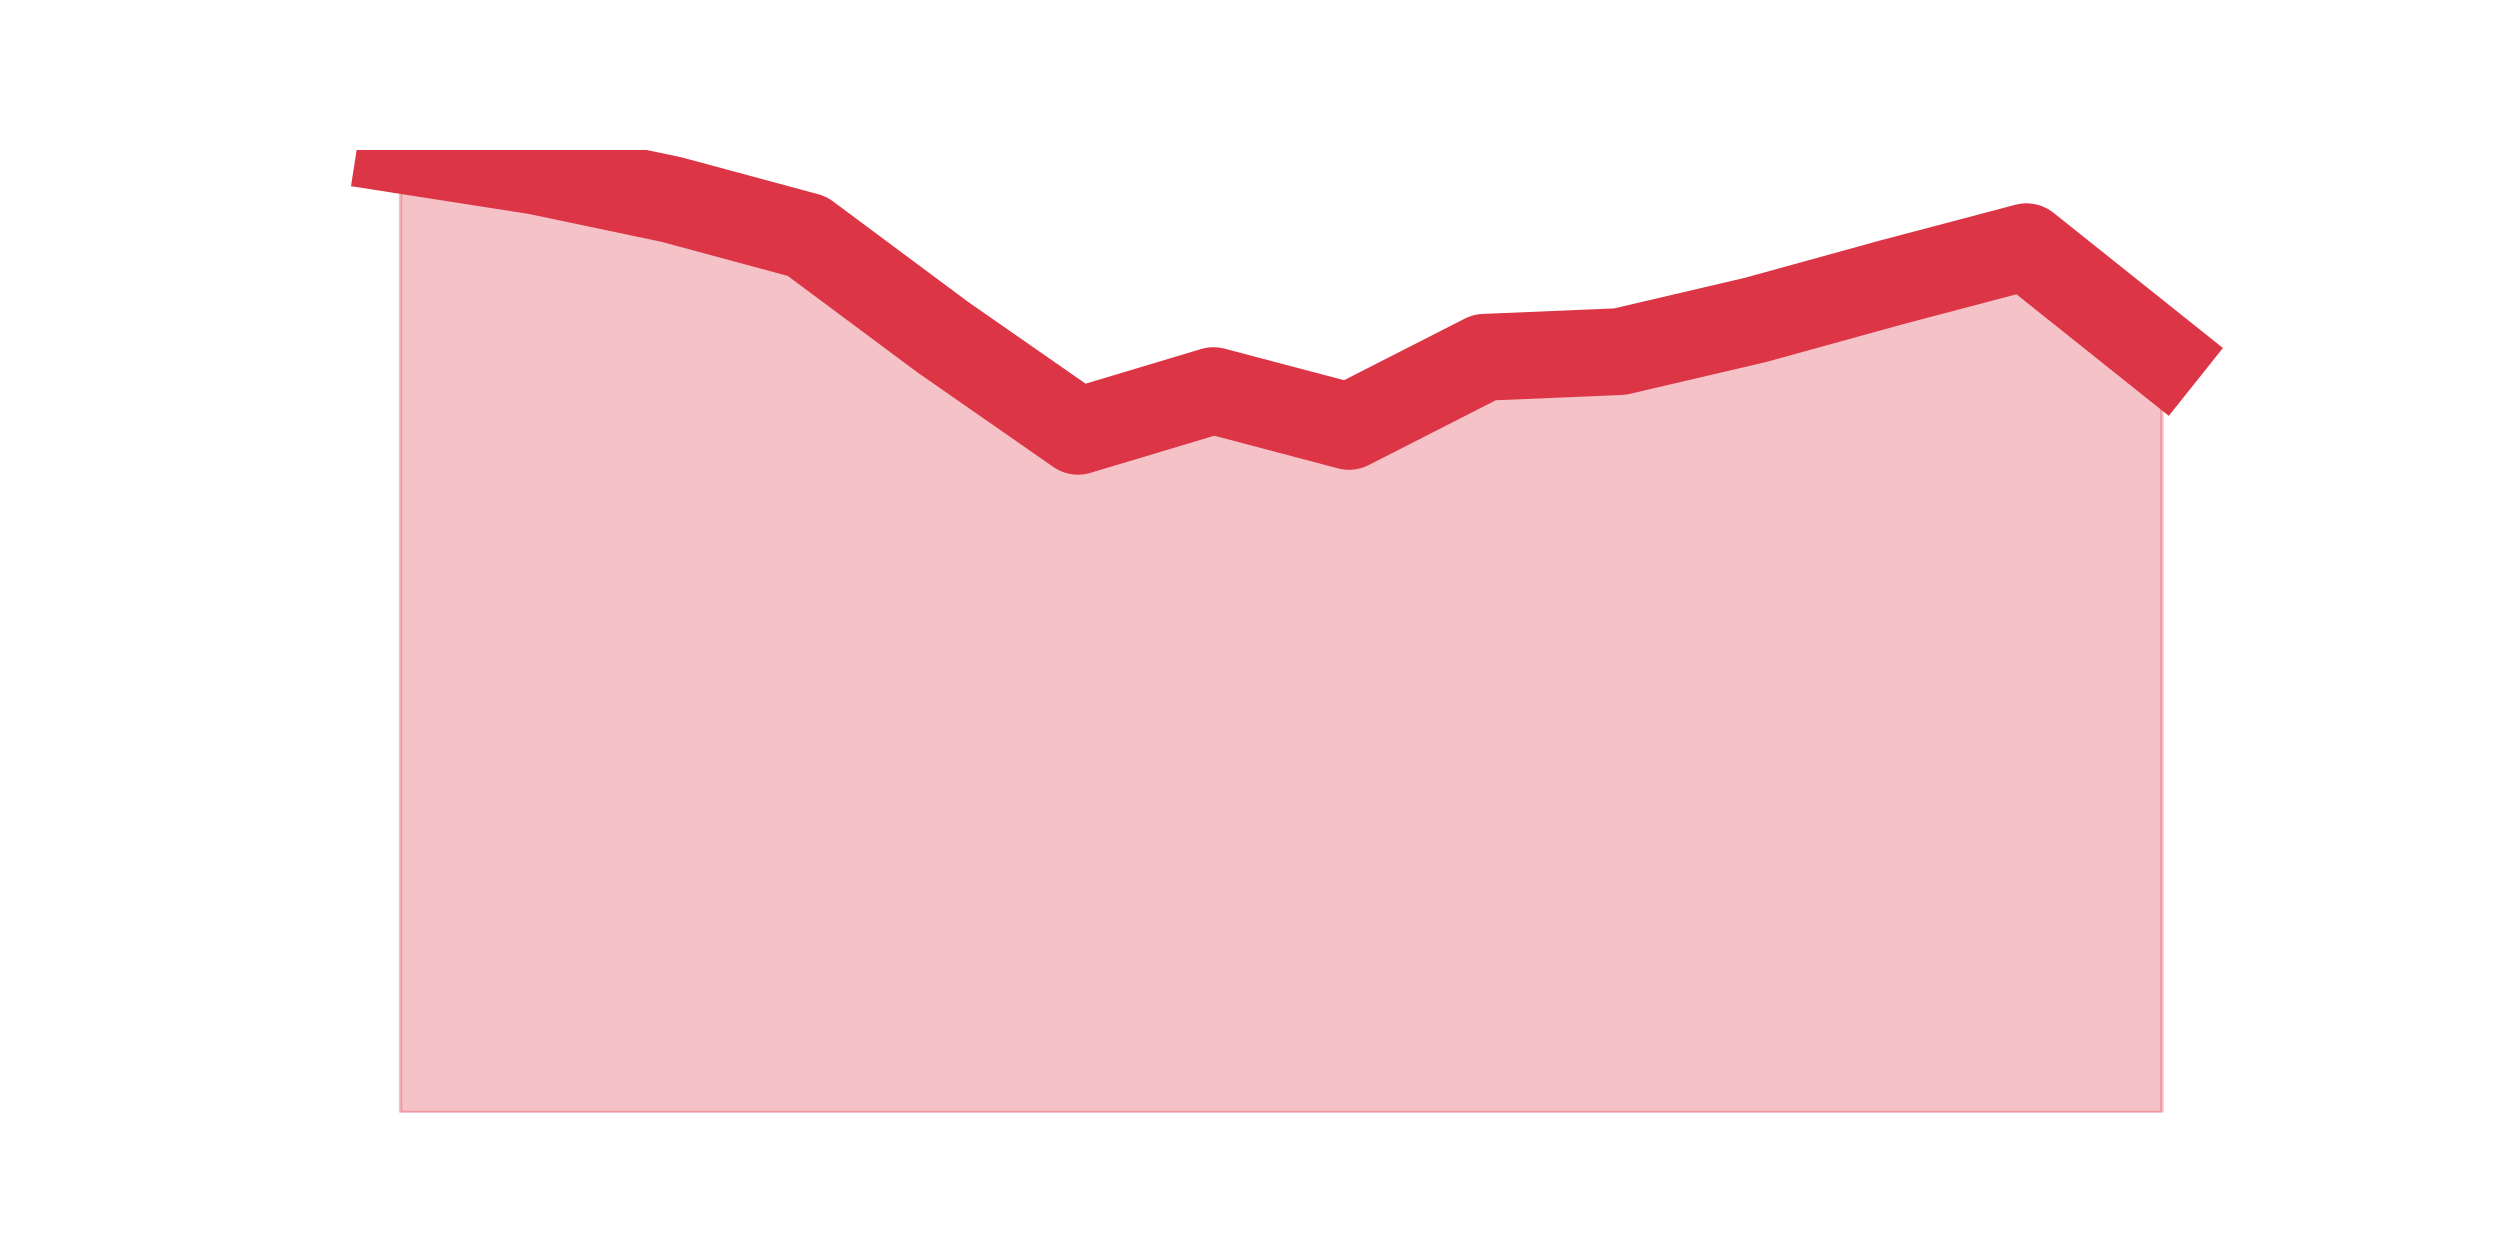
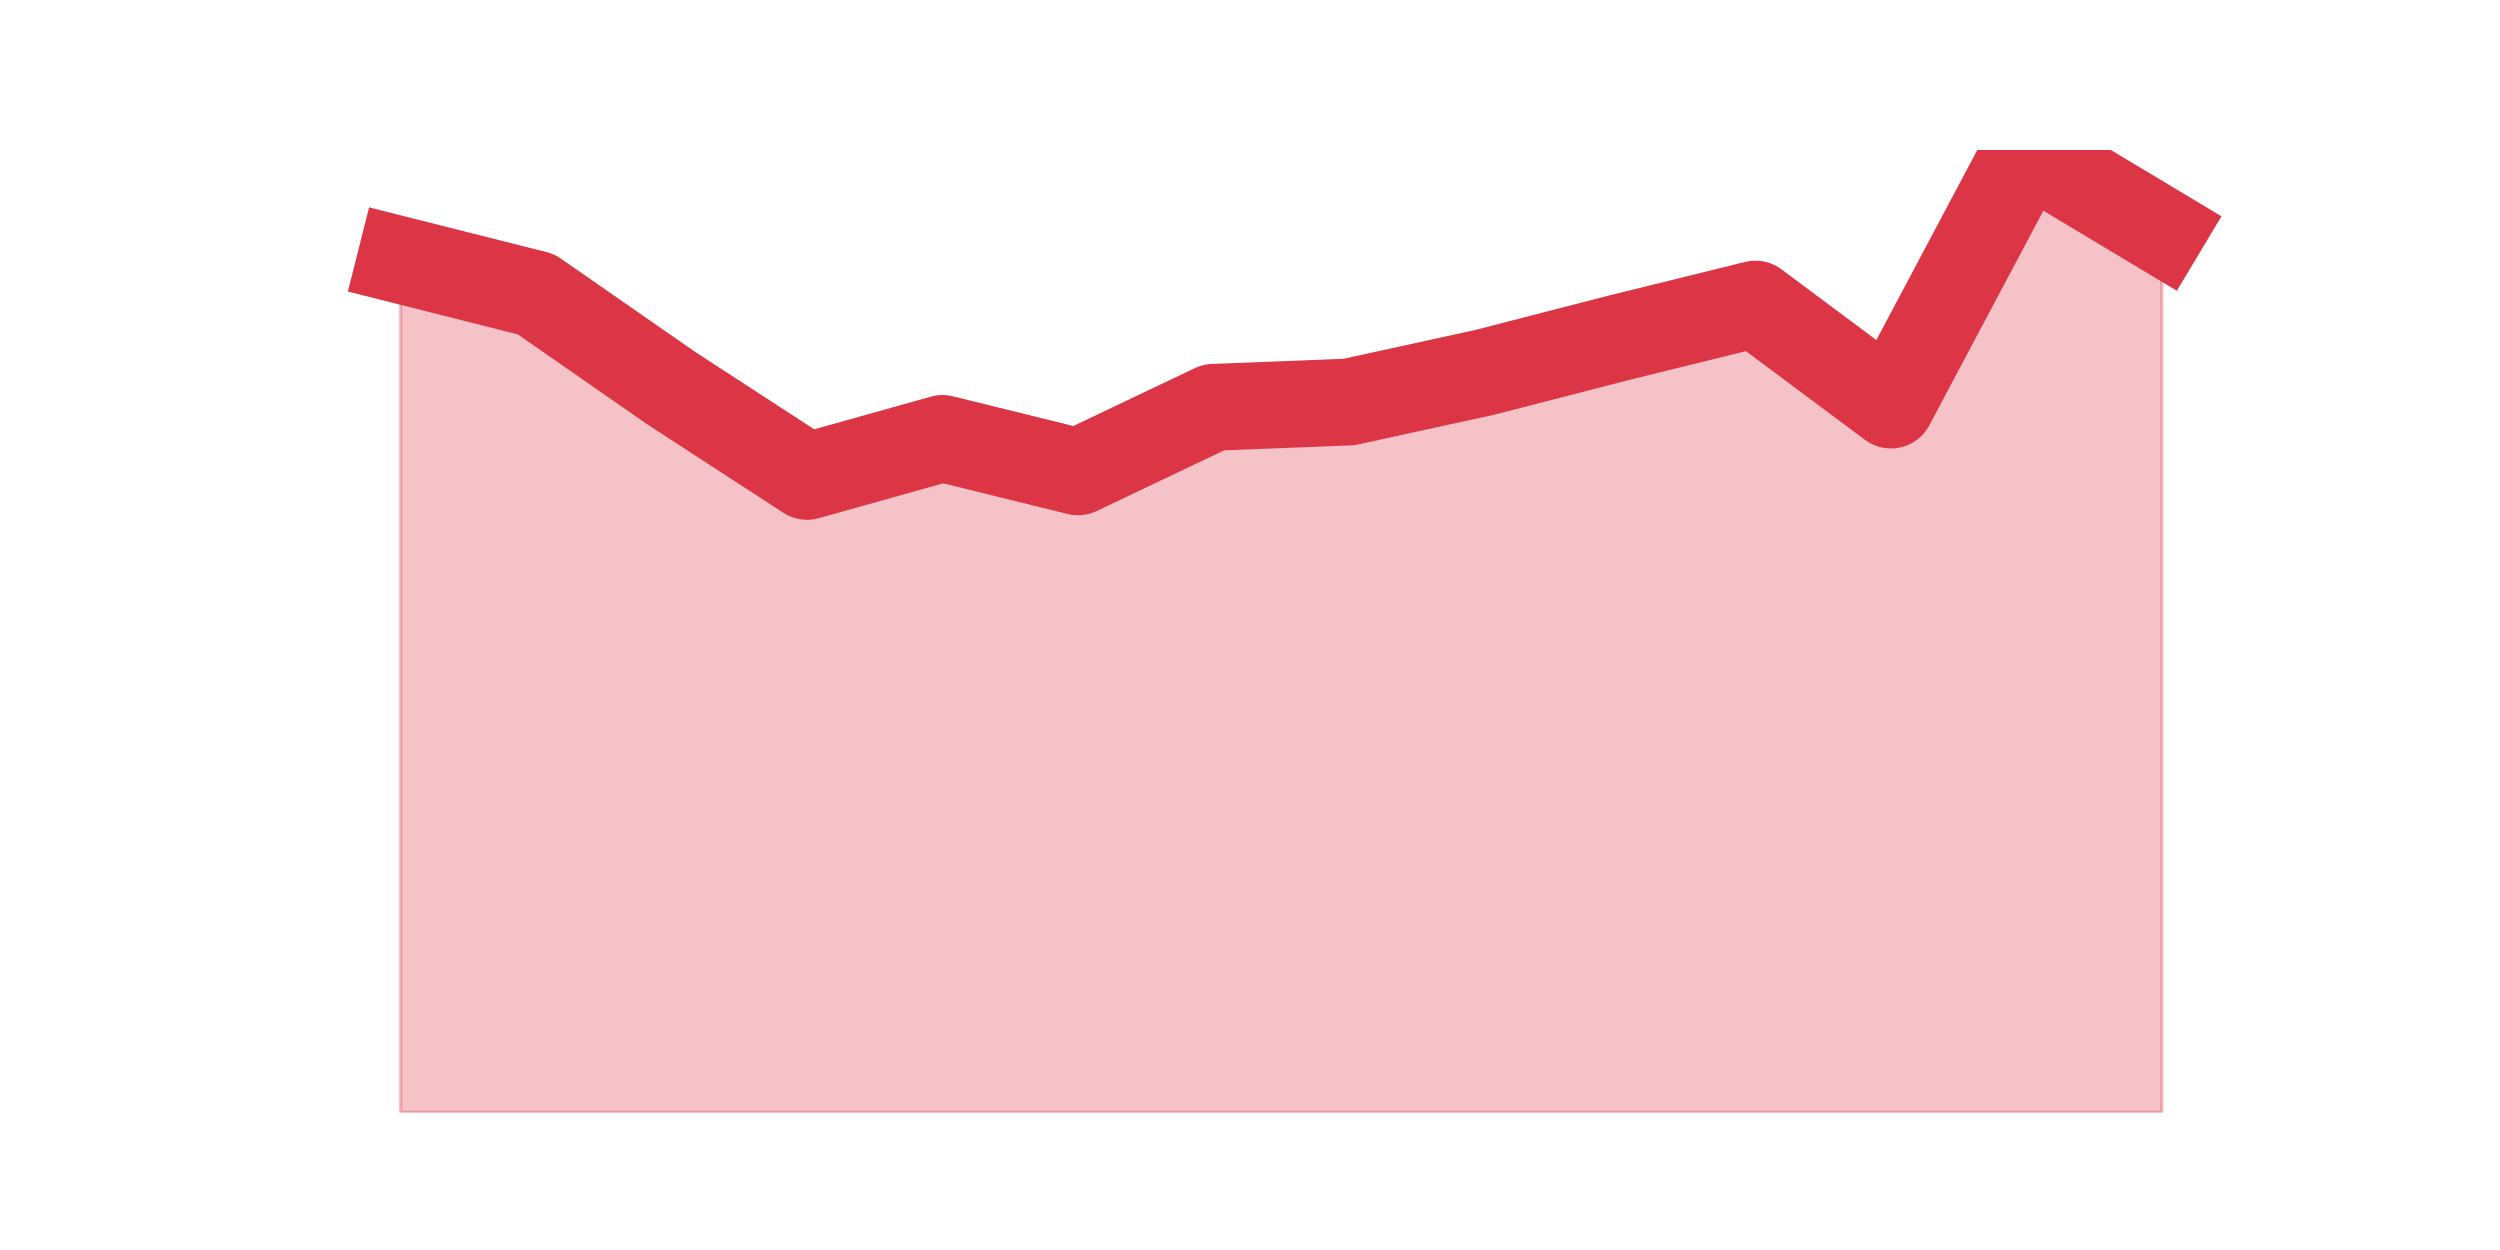
<svg xmlns="http://www.w3.org/2000/svg" xmlns:xlink="http://www.w3.org/1999/xlink" height="360pt" version="1.1" viewBox="0 0 720 360" width="720pt">
  <defs>
    <style type="text/css">*{stroke-linecap:butt;stroke-linejoin:round;}</style>
  </defs>
  <g id="figure_1">
    <g id="patch_1">
      <path d="M 0 360  L 720 360  L 720 0  L 0 0  z " style="fill:none;" />
    </g>
    <g id="axes_1">
      <g id="matplotlib.axis_1" />
      <g id="matplotlib.axis_2" />
      <g id="PolyCollection_1">
        <defs>
-           <path d="M 115.364 -316.8  L 115.364 -39.6  L 154.385 -39.6  L 193.406 -39.6  L 232.427 -39.6  L 271.448 -39.6  L 310.469 -39.6  L 349.49 -39.6  L 388.51 -39.6  L 427.531 -39.6  L 466.552 -39.6  L 505.573 -39.6  L 544.594 -39.6  L 583.615 -39.6  L 622.636 -39.6  L 622.636 -257.801  L 622.636 -257.801  L 583.615 -288.94  L 544.594 -278.638  L 505.573 -267.869  L 466.552 -258.738  L 427.531 -257.099  L 388.51 -237.199  L 349.49 -247.5  L 310.469 -235.794  L 271.448 -262.952  L 232.427 -291.983  L 193.406 -302.519  L 154.385 -310.713  L 115.364 -316.8  z " id="m3dfdc887a2" style="stroke:#dc3545;stroke-opacity:0.3;" />
+           <path d="M 115.364 -285.101  L 115.364 -39.6  L 154.385 -39.6  L 193.406 -39.6  L 232.427 -39.6  L 271.448 -39.6  L 310.469 -39.6  L 349.49 -39.6  L 388.51 -39.6  L 427.531 -39.6  L 466.552 -39.6  L 505.573 -39.6  L 544.594 -39.6  L 583.615 -39.6  L 622.636 -39.6  L 622.636 -293.409  L 622.636 -293.409  L 583.615 -316.8  L 544.594 -243.346  L 505.573 -272.422  L 466.552 -262.803  L 427.531 -252.747  L 388.51 -244.221  L 349.49 -242.691  L 310.469 -224.109  L 271.448 -233.727  L 232.427 -222.797  L 193.406 -248.156  L 154.385 -275.264  L 115.364 -285.101  z " id="me29d0ffbae" style="stroke:#dc3545;stroke-opacity:0.3;" />
        </defs>
-         <g clip-path="url(#p0dfe6d4c72)">
-           <use style="fill:#dc3545;fill-opacity:0.3;stroke:#dc3545;stroke-opacity:0.3;" x="0" xlink:href="#m3dfdc887a2" y="360" />
+         <g clip-path="url(#pc32c409e96)">
+           <use style="fill:#dc3545;fill-opacity:0.3;stroke:#dc3545;stroke-opacity:0.3;" x="0" xlink:href="#me29d0ffbae" y="360" />
        </g>
      </g>
      <g id="line2d_1">
-         <path clip-path="url(#p0dfe6d4c72)" d="M 115.364 43.2  L 154.385 49.287  L 193.406 57.481  L 232.427 68.017  L 271.448 97.048  L 310.469 124.206  L 349.49 112.5  L 388.51 122.801  L 427.531 102.901  L 466.552 101.262  L 505.573 92.131  L 544.594 81.362  L 583.615 71.06  L 622.636 102.199  " style="fill:none;stroke:#dc3545;stroke-linecap:square;stroke-width:25;" />
+         <path clip-path="url(#pc32c409e96)" d="M 115.364 74.899  L 154.385 84.736  L 193.406 111.844  L 232.427 137.203  L 271.448 126.273  L 310.469 135.891  L 349.49 117.309  L 388.51 115.779  L 427.531 107.253  L 466.552 97.197  L 505.573 87.578  L 544.594 116.654  L 583.615 43.2  L 622.636 66.591  " style="fill:none;stroke:#dc3545;stroke-linecap:square;stroke-width:25;" />
      </g>
    </g>
  </g>
  <defs>
-     <clipPath id="p0dfe6d4c72">
+     <clipPath id="pc32c409e96">
      <rect height="277.2" width="558" x="90" y="43.2" />
    </clipPath>
  </defs>
</svg>
